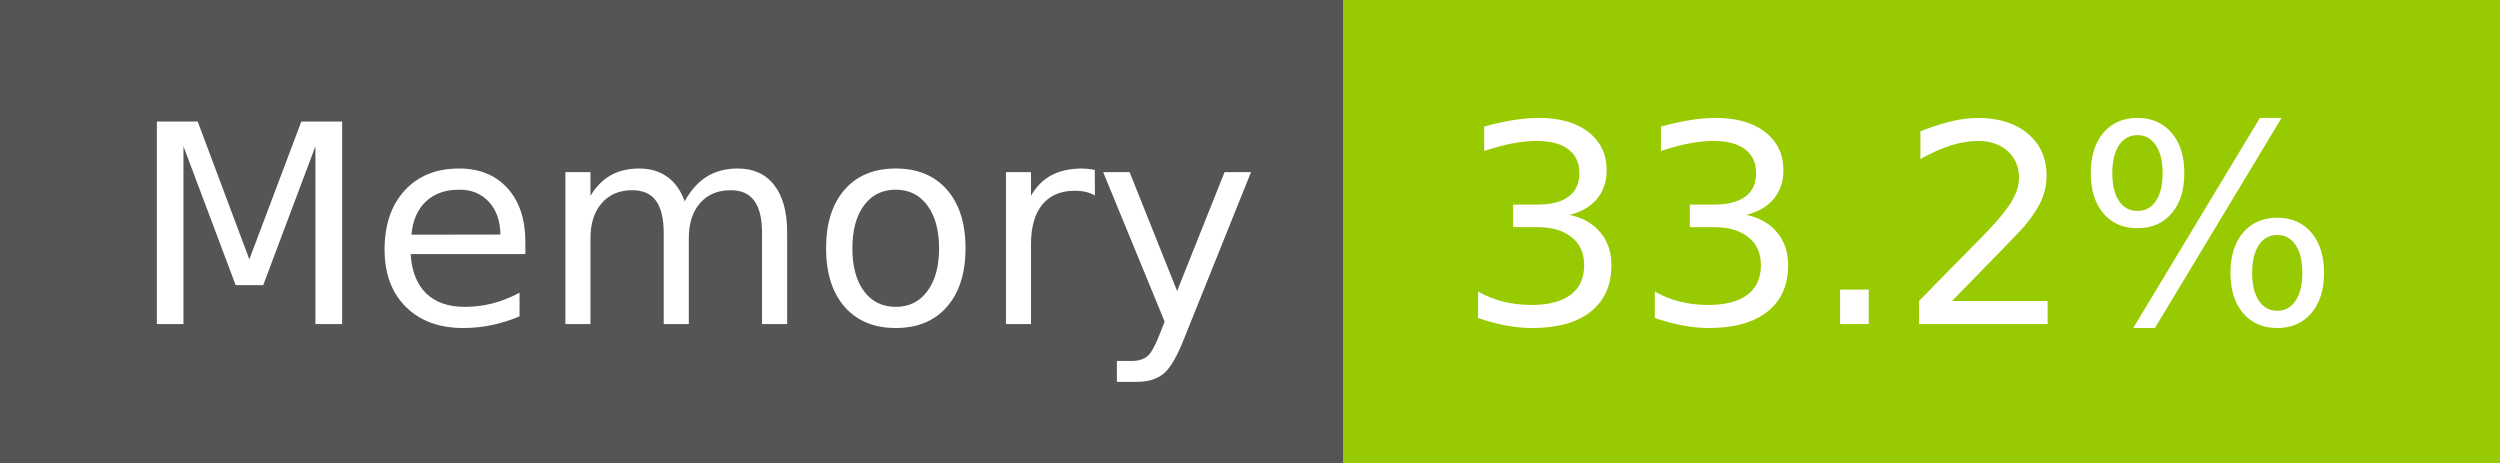
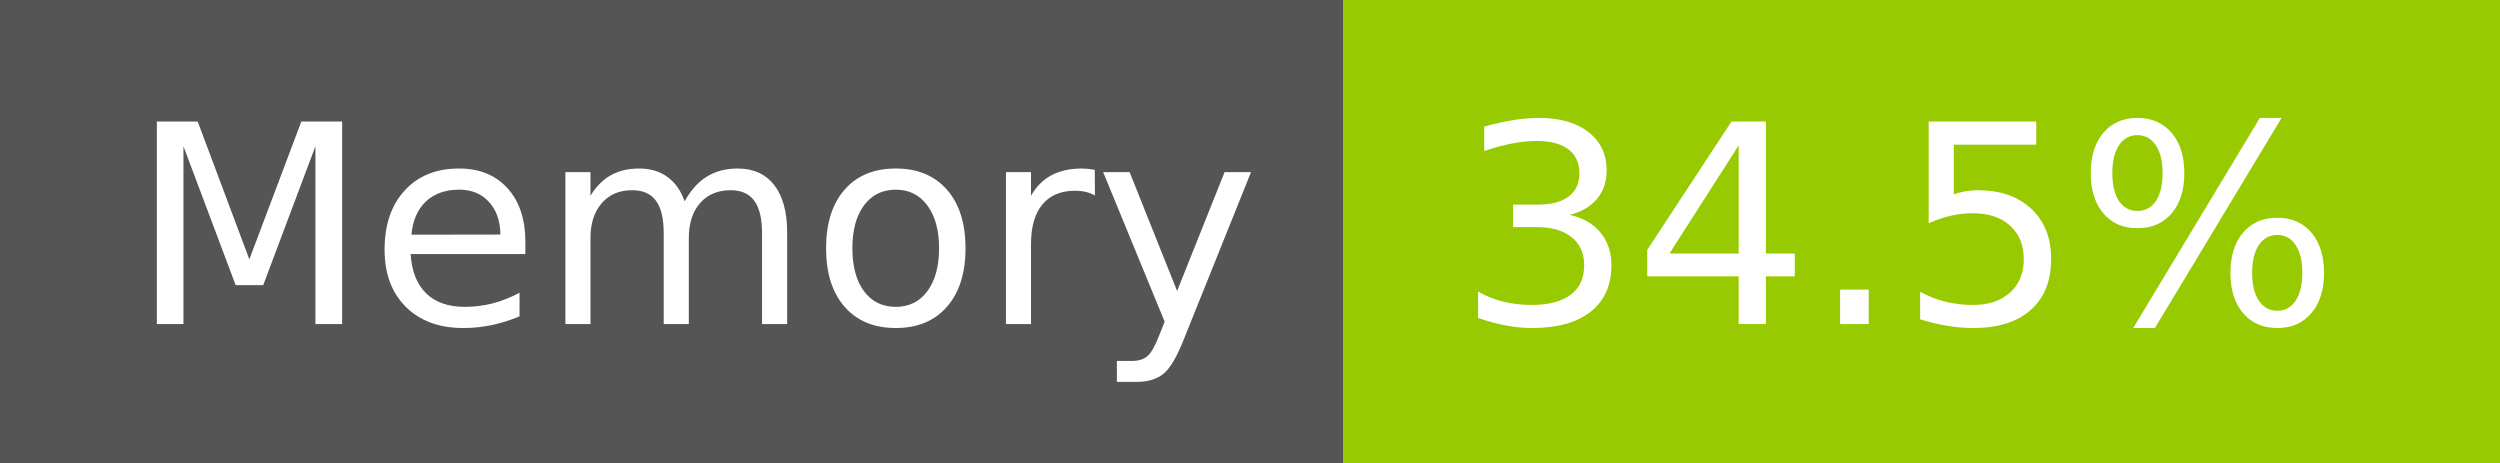
- <svg xmlns="http://www.w3.org/2000/svg" width="108" height="20" role="img" aria-label="Memory: 33.2%">
+ <svg xmlns="http://www.w3.org/2000/svg" width="108" height="20" role="img" aria-label="Memory: 34.5%">
  <g shape-rendering="crispEdges">
    <rect width="58" height="20" fill="#555" />
    <rect x="58" width="50" height="20" fill="#97ca00" />
  </g>
  <g fill="#fff" text-anchor="middle" font-family="Verdana,Geneva,DejaVu Sans,sans-serif" text-rendering="geometricPrecision" font-size="120">
    <text x="300" y="140" transform="scale(.1)" fill="#fff" textLength="466">Memory</text>
-     <text x="820" y="140" transform="scale(.1)" fill="#fff" textLength="390">33.2%</text>
+     <text x="820" y="140" transform="scale(.1)" fill="#fff" textLength="390">34.5%</text>
  </g>
</svg>
